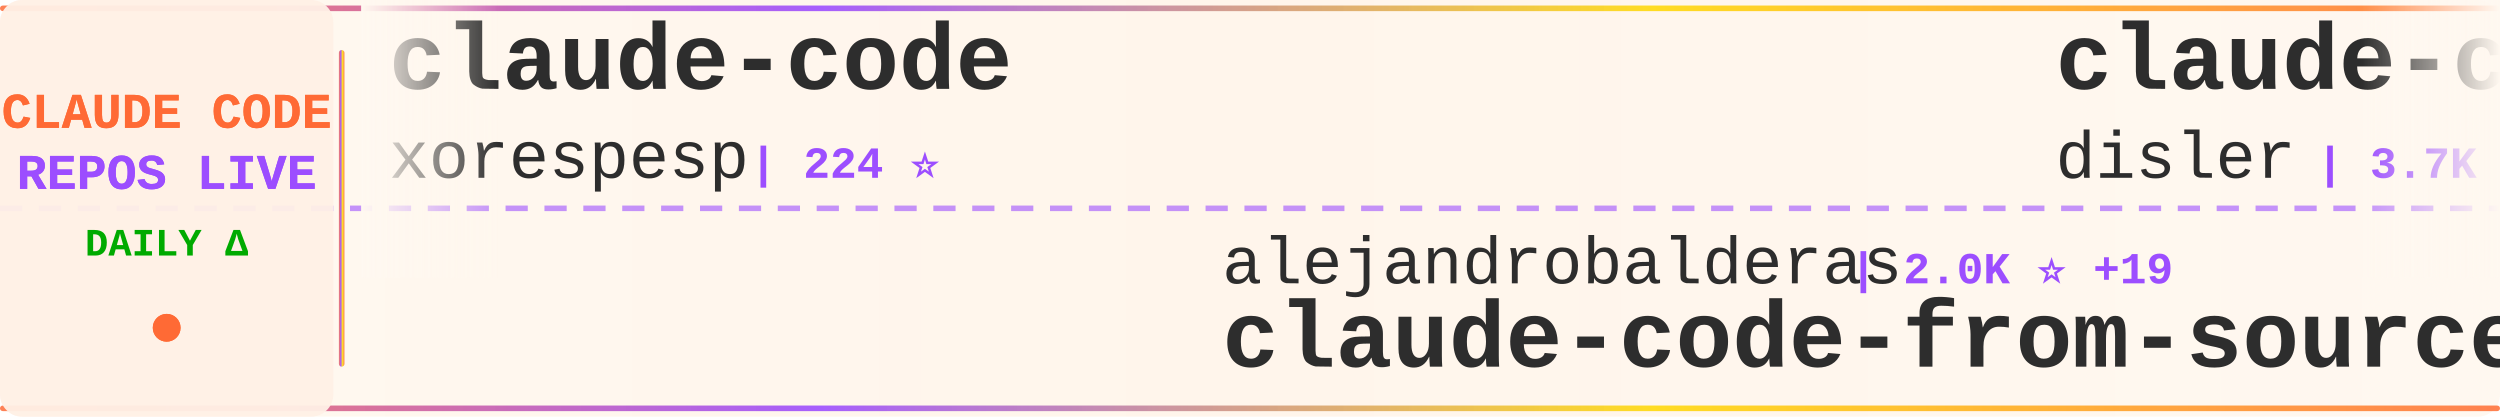
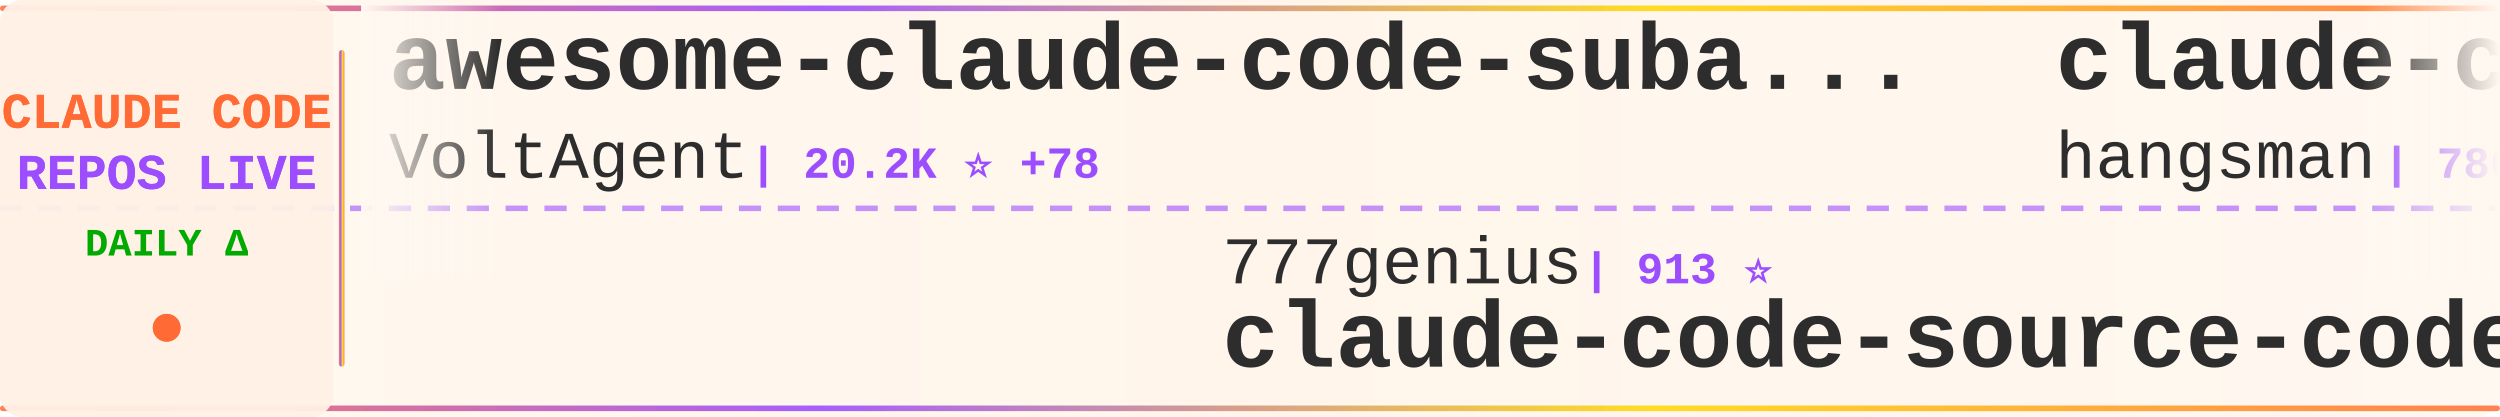
<svg xmlns="http://www.w3.org/2000/svg" width="900" height="150">
  <defs>
    <linearGradient id="tickerBg" x1="0%" y1="0%" x2="100%" y2="0%">
      <stop offset="0%" style="stop-color:#fff8f0;stop-opacity:0.98" />
      <stop offset="50%" style="stop-color:#fff5eb;stop-opacity:1" />
      <stop offset="100%" style="stop-color:#fff8f0;stop-opacity:0.98" />
    </linearGradient>
    <linearGradient id="borderGrad" x1="0%" y1="0%" x2="100%" y2="0%">
      <stop offset="0%" style="stop-color:#FF6B35;stop-opacity:0.85">
        <animate attributeName="stop-opacity" values="0.85;1;0.85" dur="2s" repeatCount="indefinite" />
      </stop>
      <stop offset="33%" style="stop-color:#9C4EFF;stop-opacity:0.9">
        <animate attributeName="stop-opacity" values="0.9;1;0.9" dur="2.2s" repeatCount="indefinite" />
      </stop>
      <stop offset="66%" style="stop-color:#FFD700;stop-opacity:0.85">
        <animate attributeName="stop-opacity" values="0.85;1;0.85" dur="1.8s" repeatCount="indefinite" />
      </stop>
      <stop offset="100%" style="stop-color:#FF6B35;stop-opacity:0.85">
        <animate attributeName="stop-opacity" values="0.85;1;0.85" dur="2s" repeatCount="indefinite" />
      </stop>
    </linearGradient>
    <filter id="textGlow">
      <feGaussianBlur stdDeviation="0.15" result="coloredBlur" />
      <feMerge>
        <feMergeNode in="coloredBlur" />
        <feMergeNode in="SourceGraphic" />
      </feMerge>
    </filter>
    <filter id="metricGlow">
      <feGaussianBlur stdDeviation="0.2" result="coloredBlur" />
      <feMerge>
        <feMergeNode in="coloredBlur" />
        <feMergeNode in="SourceGraphic" />
      </feMerge>
    </filter>
    <linearGradient id="leftFade" x1="0%" y1="0%" x2="100%" y2="0%">
      <stop offset="0%" style="stop-color:#fff8f0;stop-opacity:1" />
      <stop offset="100%" style="stop-color:#fff8f0;stop-opacity:0" />
    </linearGradient>
    <linearGradient id="rightFade" x1="0%" y1="0%" x2="100%" y2="0%">
      <stop offset="0%" style="stop-color:#fff8f0;stop-opacity:0" />
      <stop offset="100%" style="stop-color:#fff8f0;stop-opacity:1" />
    </linearGradient>
  </defs>
  <rect width="900" height="150" fill="url(#tickerBg)" rx="8" />
  <rect x="0" y="2" width="900" height="2" fill="url(#borderGrad)" rx="1" />
  <rect x="0" y="146" width="900" height="2" fill="url(#borderGrad)" rx="1" />
  <line x1="0" y1="75" x2="900" y2="75" stroke="#9C4EFF" stroke-width="2" stroke-dasharray="8 6" opacity="0.6" />
  <rect x="0" y="0" width="120" height="150" fill="#fff0e6" opacity="0.95" rx="8" />
  <text x="60" y="46" font-family="'Courier New', monospace" font-size="18" font-weight="bold" fill="#FF6B35" text-anchor="middle" filter="url(#textGlow)">
    CLAUDE CODE
  </text>
  <text x="60" y="68" font-family="'Courier New', monospace" font-size="18" font-weight="bold" fill="#9C4EFF" text-anchor="middle" filter="url(#textGlow)">
    REPOS LIVE
  </text>
  <text x="60" y="92" font-family="'Courier New', monospace" font-size="14" font-weight="bold" fill="#00aa00" text-anchor="middle">
    DAILY Δ
  </text>
  <circle cx="60" cy="118" r="5" fill="#FF6B35" filter="url(#metricGlow)">
    <animate attributeName="r" values="4;6;4" dur="1.5s" repeatCount="indefinite" />
    <animate attributeName="opacity" values="0.6;1;0.6" dur="1.5s" repeatCount="indefinite" />
  </circle>
  <rect x="122" y="18" width="2" height="114" fill="url(#borderGrad)" rx="1" />
  <clipPath id="tickerClip">
    <rect x="130" y="0" width="770" height="150" />
  </clipPath>
  <g clip-path="url(#tickerClip)">
    <g id="tickerItems">
      <animateTransform attributeName="transform" attributeType="XML" type="translate" from="0 0" to="-3000 0" dur="54s" repeatCount="indefinite" />
      <g transform="translate(0, 0)">
-         <text x="140" y="32" font-family="'Courier New', monospace" font-size="34" font-weight="bold" fill="#2d2d2d">claude-code</text>
-         <text x="140" y="64" font-family="'Courier New', monospace" font-size="24" font-weight="normal" fill="#2d2d2d" opacity="1.0">xorespesp</text>
-         <text x="270" y="64" font-family="'Courier New', monospace" font-size="16" font-weight="bold" fill="#9C4EFF"> | 224 ⭐</text>
+         <text x="140" y="32" font-family="'Courier New', monospace" font-size="34" font-weight="bold" fill="#2d2d2d">awesome-claude-code-suba...</text>
+         <text x="140" y="64" font-family="'Courier New', monospace" font-size="24" font-weight="normal" fill="#2d2d2d" opacity="1.0">VoltAgent</text>
+         <text x="270" y="64" font-family="'Courier New', monospace" font-size="16" font-weight="bold" fill="#9C4EFF"> | 20.2K ⭐ +78</text>
      </g>
      <g transform="translate(300, 0)">
-         <text x="140" y="102" font-family="'Courier New', monospace" font-size="24" font-weight="normal" fill="#2d2d2d" opacity="1.0">alejandrobalderas</text>
-         <text x="366" y="102" font-family="'Courier New', monospace" font-size="16" font-weight="bold" fill="#9C4EFF"> | 2.0K ⭐ +19</text>
-         <text x="140" y="132" font-family="'Courier New', monospace" font-size="34" font-weight="bold" fill="#2d2d2d">claude-code-from-source</text>
+         <text x="140" y="102" font-family="'Courier New', monospace" font-size="24" font-weight="normal" fill="#2d2d2d" opacity="1.0">777genius</text>
+         <text x="270" y="102" font-family="'Courier New', monospace" font-size="16" font-weight="bold" fill="#9C4EFF"> | 913 ⭐</text>
+         <text x="140" y="132" font-family="'Courier New', monospace" font-size="34" font-weight="bold" fill="#2d2d2d">claude-code-source-code</text>
      </g>
      <g transform="translate(600, 0)">
-         <text x="140" y="32" font-family="'Courier New', monospace" font-size="34" font-weight="bold" fill="#2d2d2d">claude-code-hooks-master...</text>
-         <text x="140" y="64" font-family="'Courier New', monospace" font-size="24" font-weight="normal" fill="#2d2d2d" opacity="1.0">disler</text>
-         <text x="234" y="64" font-family="'Courier New', monospace" font-size="16" font-weight="bold" fill="#9C4EFF"> | 3.7K ⭐ +4</text>
+         <text x="140" y="32" font-family="'Courier New', monospace" font-size="34" font-weight="bold" fill="#2d2d2d">claude-code-source</text>
+         <text x="140" y="64" font-family="'Courier New', monospace" font-size="24" font-weight="normal" fill="#2d2d2d" opacity="1.0">hangsman</text>
+         <text x="258" y="64" font-family="'Courier New', monospace" font-size="16" font-weight="bold" fill="#9C4EFF"> | 780 ⭐</text>
      </g>
      <g transform="translate(900, 0)">
-         <text x="140" y="102" font-family="'Courier New', monospace" font-size="24" font-weight="normal" fill="#2d2d2d" opacity="1.0">isboyjc</text>
-         <text x="246" y="102" font-family="'Courier New', monospace" font-size="16" font-weight="bold" fill="#9C4EFF"> | 156 ⭐</text>
-         <text x="140" y="132" font-family="'Courier New', monospace" font-size="34" font-weight="bold" fill="#2d2d2d">claude-code</text>
+         <text x="140" y="102" font-family="'Courier New', monospace" font-size="24" font-weight="normal" fill="#2d2d2d" opacity="1.0">JrCx7scC</text>
+         <text x="258" y="102" font-family="'Courier New', monospace" font-size="16" font-weight="bold" fill="#9C4EFF"> | 368 ⭐</text>
+         <text x="140" y="132" font-family="'Courier New', monospace" font-size="34" font-weight="bold" fill="#2d2d2d">claude-code-source</text>
      </g>
      <g transform="translate(1200, 0)">
-         <text x="140" y="32" font-family="'Courier New', monospace" font-size="34" font-weight="bold" fill="#2d2d2d">claude-code-tips</text>
-         <text x="140" y="64" font-family="'Courier New', monospace" font-size="24" font-weight="normal" fill="#2d2d2d" opacity="1.0">ykdojo</text>
-         <text x="234" y="64" font-family="'Courier New', monospace" font-size="16" font-weight="bold" fill="#9C4EFF"> | 8.4K ⭐ +14</text>
+         <text x="140" y="32" font-family="'Courier New', monospace" font-size="34" font-weight="bold" fill="#2d2d2d">nanoclaw</text>
+         <text x="140" y="64" font-family="'Courier New', monospace" font-size="24" font-weight="normal" fill="#2d2d2d" opacity="1.0">nanocoai</text>
+         <text x="258" y="64" font-family="'Courier New', monospace" font-size="16" font-weight="bold" fill="#9C4EFF"> | 29.1K ⭐ +61</text>
      </g>
      <g transform="translate(1500, 0)">
-         <text x="140" y="102" font-family="'Courier New', monospace" font-size="24" font-weight="normal" fill="#2d2d2d" opacity="1.0">codeaashu</text>
-         <text x="270" y="102" font-family="'Courier New', monospace" font-size="16" font-weight="bold" fill="#9C4EFF"> | 2.7K ⭐ +18</text>
-         <text x="140" y="132" font-family="'Courier New', monospace" font-size="34" font-weight="bold" fill="#2d2d2d">claude-code</text>
+         <text x="140" y="102" font-family="'Courier New', monospace" font-size="24" font-weight="normal" fill="#2d2d2d" opacity="1.0">Windy3f3f3f3f</text>
+         <text x="318" y="102" font-family="'Courier New', monospace" font-size="16" font-weight="bold" fill="#9C4EFF"> | 1.2K ⭐ +5</text>
+         <text x="140" y="132" font-family="'Courier New', monospace" font-size="34" font-weight="bold" fill="#2d2d2d">claude-code-from-scratch</text>
      </g>
      <g transform="translate(1800, 0)">
-         <text x="140" y="32" font-family="'Courier New', monospace" font-size="34" font-weight="bold" fill="#2d2d2d">claude-code</text>
-         <text x="140" y="64" font-family="'Courier New', monospace" font-size="24" font-weight="normal" fill="#2d2d2d" opacity="1.0">mehmoodosman</text>
-         <text x="306" y="64" font-family="'Courier New', monospace" font-size="16" font-weight="bold" fill="#9C4EFF"> | 169 ⭐</text>
+         <text x="140" y="32" font-family="'Courier New', monospace" font-size="34" font-weight="bold" fill="#2d2d2d">claude-code-templates</text>
+         <text x="140" y="64" font-family="'Courier New', monospace" font-size="24" font-weight="normal" fill="#2d2d2d" opacity="1.0">davila7</text>
+         <text x="246" y="64" font-family="'Courier New', monospace" font-size="16" font-weight="bold" fill="#9C4EFF"> | 27.4K ⭐ +33</text>
      </g>
      <g transform="translate(2100, 0)">
-         <text x="140" y="102" font-family="'Courier New', monospace" font-size="24" font-weight="normal" fill="#2d2d2d" opacity="1.0">chiragjoshi12</text>
-         <text x="318" y="102" font-family="'Courier New', monospace" font-size="16" font-weight="bold" fill="#9C4EFF"> | 203 ⭐</text>
-         <text x="140" y="132" font-family="'Courier New', monospace" font-size="34" font-weight="bold" fill="#2d2d2d">claude-code</text>
+         <text x="140" y="102" font-family="'Courier New', monospace" font-size="24" font-weight="normal" fill="#2d2d2d" opacity="1.0">https-deeplearning-ai</text>
+         <text x="414" y="102" font-family="'Courier New', monospace" font-size="16" font-weight="bold" fill="#9C4EFF"> | 514 ⭐</text>
+         <text x="140" y="132" font-family="'Courier New', monospace" font-size="34" font-weight="bold" fill="#2d2d2d">sc-claude-code-files</text>
      </g>
      <g transform="translate(2400, 0)">
-         <text x="140" y="32" font-family="'Courier New', monospace" font-size="34" font-weight="bold" fill="#2d2d2d">claude-code-spec-workflo...</text>
-         <text x="140" y="64" font-family="'Courier New', monospace" font-size="24" font-weight="normal" fill="#2d2d2d" opacity="1.0">Pimzino</text>
-         <text x="246" y="64" font-family="'Courier New', monospace" font-size="16" font-weight="bold" fill="#9C4EFF"> | 3.7K ⭐</text>
+         <text x="140" y="32" font-family="'Courier New', monospace" font-size="34" font-weight="bold" fill="#2d2d2d">CLIProxyAPI</text>
+         <text x="140" y="64" font-family="'Courier New', monospace" font-size="24" font-weight="normal" fill="#2d2d2d" opacity="1.0">router-for-me</text>
+         <text x="318" y="64" font-family="'Courier New', monospace" font-size="16" font-weight="bold" fill="#9C4EFF"> | 33.8K ⭐ +232</text>
      </g>
      <g transform="translate(2700, 0)">
-         <text x="140" y="102" font-family="'Courier New', monospace" font-size="24" font-weight="normal" fill="#2d2d2d" opacity="1.0">huangserva</text>
-         <text x="282" y="102" font-family="'Courier New', monospace" font-size="16" font-weight="bold" fill="#9C4EFF"> | 588 ⭐ +2</text>
-         <text x="140" y="132" font-family="'Courier New', monospace" font-size="34" font-weight="bold" fill="#2d2d2d">claude-code-cli</text>
+         <text x="140" y="102" font-family="'Courier New', monospace" font-size="24" font-weight="normal" fill="#2d2d2d" opacity="1.0">ChrisWiles</text>
+         <text x="282" y="102" font-family="'Courier New', monospace" font-size="16" font-weight="bold" fill="#9C4EFF"> | 5.9K ⭐ +5</text>
+         <text x="140" y="132" font-family="'Courier New', monospace" font-size="34" font-weight="bold" fill="#2d2d2d">claude-code-showcase</text>
      </g>
      <g transform="translate(3000, 0)">
-         <text x="140" y="32" font-family="'Courier New', monospace" font-size="34" font-weight="bold" fill="#2d2d2d">claude-code</text>
-         <text x="140" y="64" font-family="'Courier New', monospace" font-size="24" font-weight="normal" fill="#2d2d2d" opacity="1.0">xorespesp</text>
-         <text x="270" y="64" font-family="'Courier New', monospace" font-size="16" font-weight="bold" fill="#9C4EFF"> | 224 ⭐</text>
+         <text x="140" y="32" font-family="'Courier New', monospace" font-size="34" font-weight="bold" fill="#2d2d2d">awesome-claude-code-suba...</text>
+         <text x="140" y="64" font-family="'Courier New', monospace" font-size="24" font-weight="normal" fill="#2d2d2d" opacity="1.0">VoltAgent</text>
+         <text x="270" y="64" font-family="'Courier New', monospace" font-size="16" font-weight="bold" fill="#9C4EFF"> | 20.2K ⭐ +78</text>
      </g>
      <g transform="translate(3300, 0)">
-         <text x="140" y="102" font-family="'Courier New', monospace" font-size="24" font-weight="normal" fill="#2d2d2d" opacity="1.0">alejandrobalderas</text>
-         <text x="366" y="102" font-family="'Courier New', monospace" font-size="16" font-weight="bold" fill="#9C4EFF"> | 2.0K ⭐ +19</text>
-         <text x="140" y="132" font-family="'Courier New', monospace" font-size="34" font-weight="bold" fill="#2d2d2d">claude-code-from-source</text>
+         <text x="140" y="102" font-family="'Courier New', monospace" font-size="24" font-weight="normal" fill="#2d2d2d" opacity="1.0">777genius</text>
+         <text x="270" y="102" font-family="'Courier New', monospace" font-size="16" font-weight="bold" fill="#9C4EFF"> | 913 ⭐</text>
+         <text x="140" y="132" font-family="'Courier New', monospace" font-size="34" font-weight="bold" fill="#2d2d2d">claude-code-source-code</text>
      </g>
      <g transform="translate(3600, 0)">
-         <text x="140" y="32" font-family="'Courier New', monospace" font-size="34" font-weight="bold" fill="#2d2d2d">claude-code-hooks-master...</text>
-         <text x="140" y="64" font-family="'Courier New', monospace" font-size="24" font-weight="normal" fill="#2d2d2d" opacity="1.0">disler</text>
-         <text x="234" y="64" font-family="'Courier New', monospace" font-size="16" font-weight="bold" fill="#9C4EFF"> | 3.7K ⭐ +4</text>
+         <text x="140" y="32" font-family="'Courier New', monospace" font-size="34" font-weight="bold" fill="#2d2d2d">claude-code-source</text>
+         <text x="140" y="64" font-family="'Courier New', monospace" font-size="24" font-weight="normal" fill="#2d2d2d" opacity="1.0">hangsman</text>
+         <text x="258" y="64" font-family="'Courier New', monospace" font-size="16" font-weight="bold" fill="#9C4EFF"> | 780 ⭐</text>
      </g>
      <g transform="translate(3900, 0)">
-         <text x="140" y="102" font-family="'Courier New', monospace" font-size="24" font-weight="normal" fill="#2d2d2d" opacity="1.0">isboyjc</text>
-         <text x="246" y="102" font-family="'Courier New', monospace" font-size="16" font-weight="bold" fill="#9C4EFF"> | 156 ⭐</text>
-         <text x="140" y="132" font-family="'Courier New', monospace" font-size="34" font-weight="bold" fill="#2d2d2d">claude-code</text>
+         <text x="140" y="102" font-family="'Courier New', monospace" font-size="24" font-weight="normal" fill="#2d2d2d" opacity="1.0">JrCx7scC</text>
+         <text x="258" y="102" font-family="'Courier New', monospace" font-size="16" font-weight="bold" fill="#9C4EFF"> | 368 ⭐</text>
+         <text x="140" y="132" font-family="'Courier New', monospace" font-size="34" font-weight="bold" fill="#2d2d2d">claude-code-source</text>
      </g>
    </g>
  </g>
  <rect x="130" y="0" width="50" height="100" fill="url(#leftFade)" />
  <rect x="850" y="0" width="50" height="100" fill="url(#rightFade)" />
</svg>
